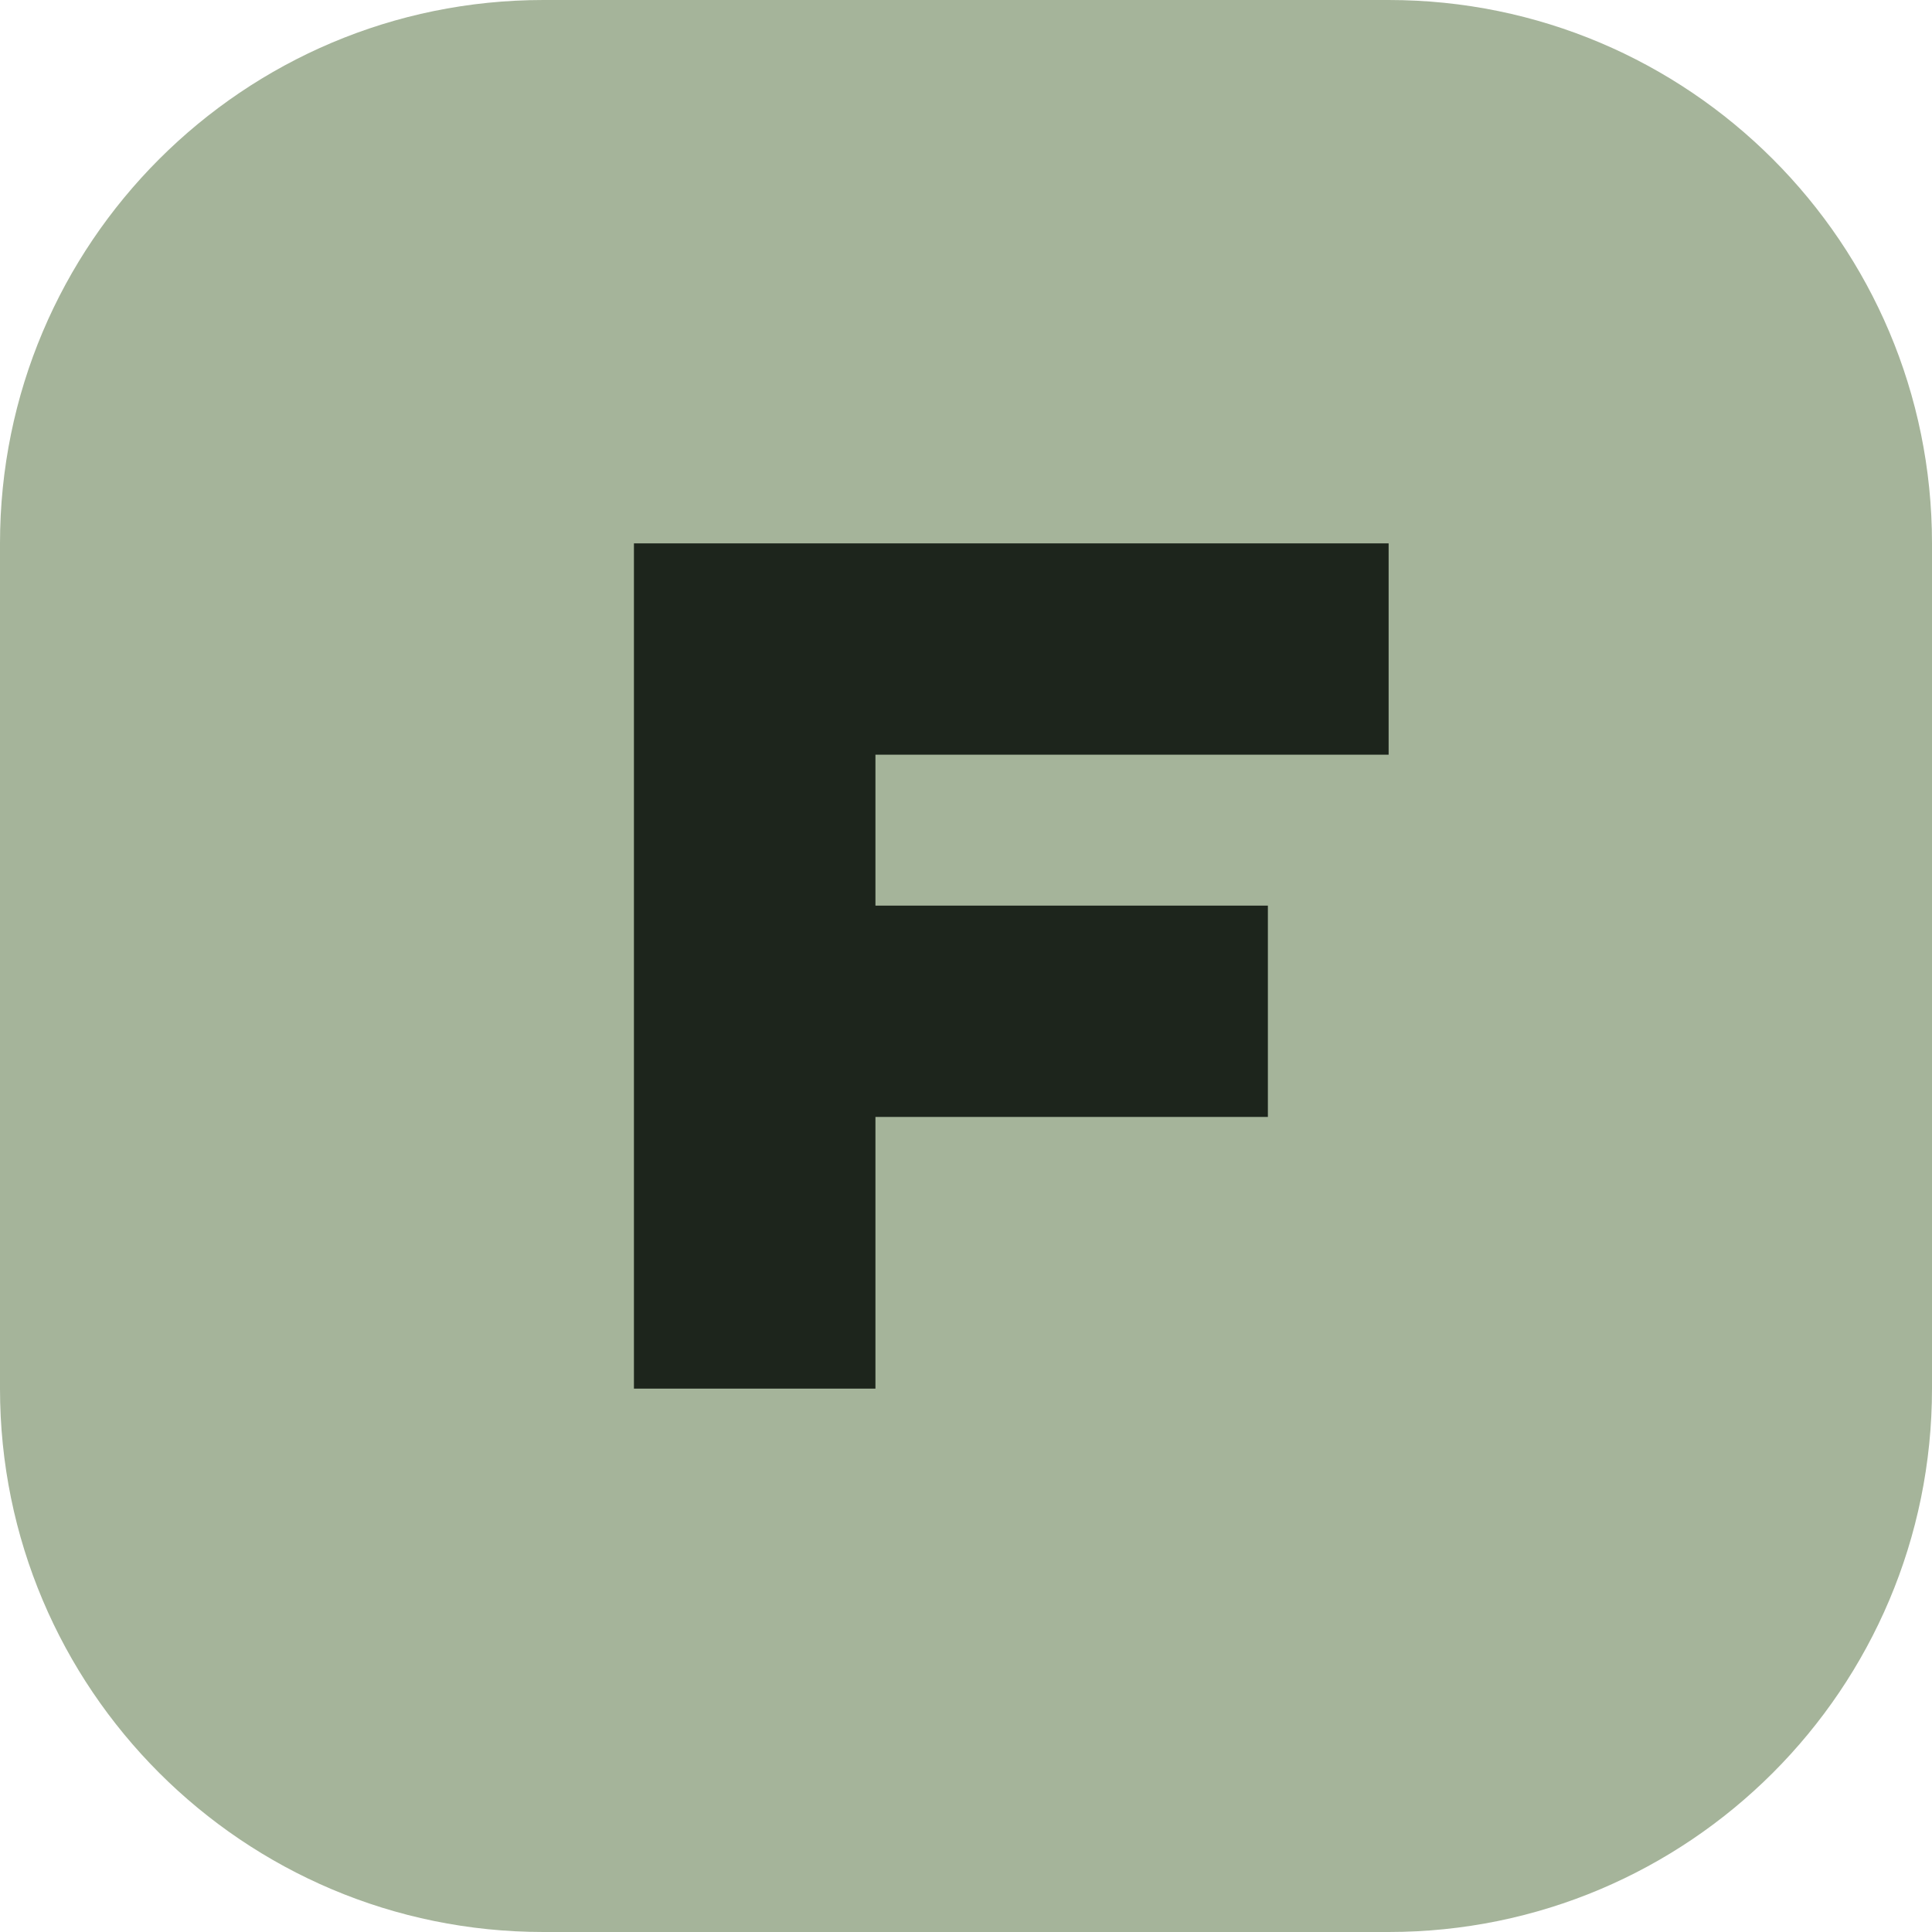
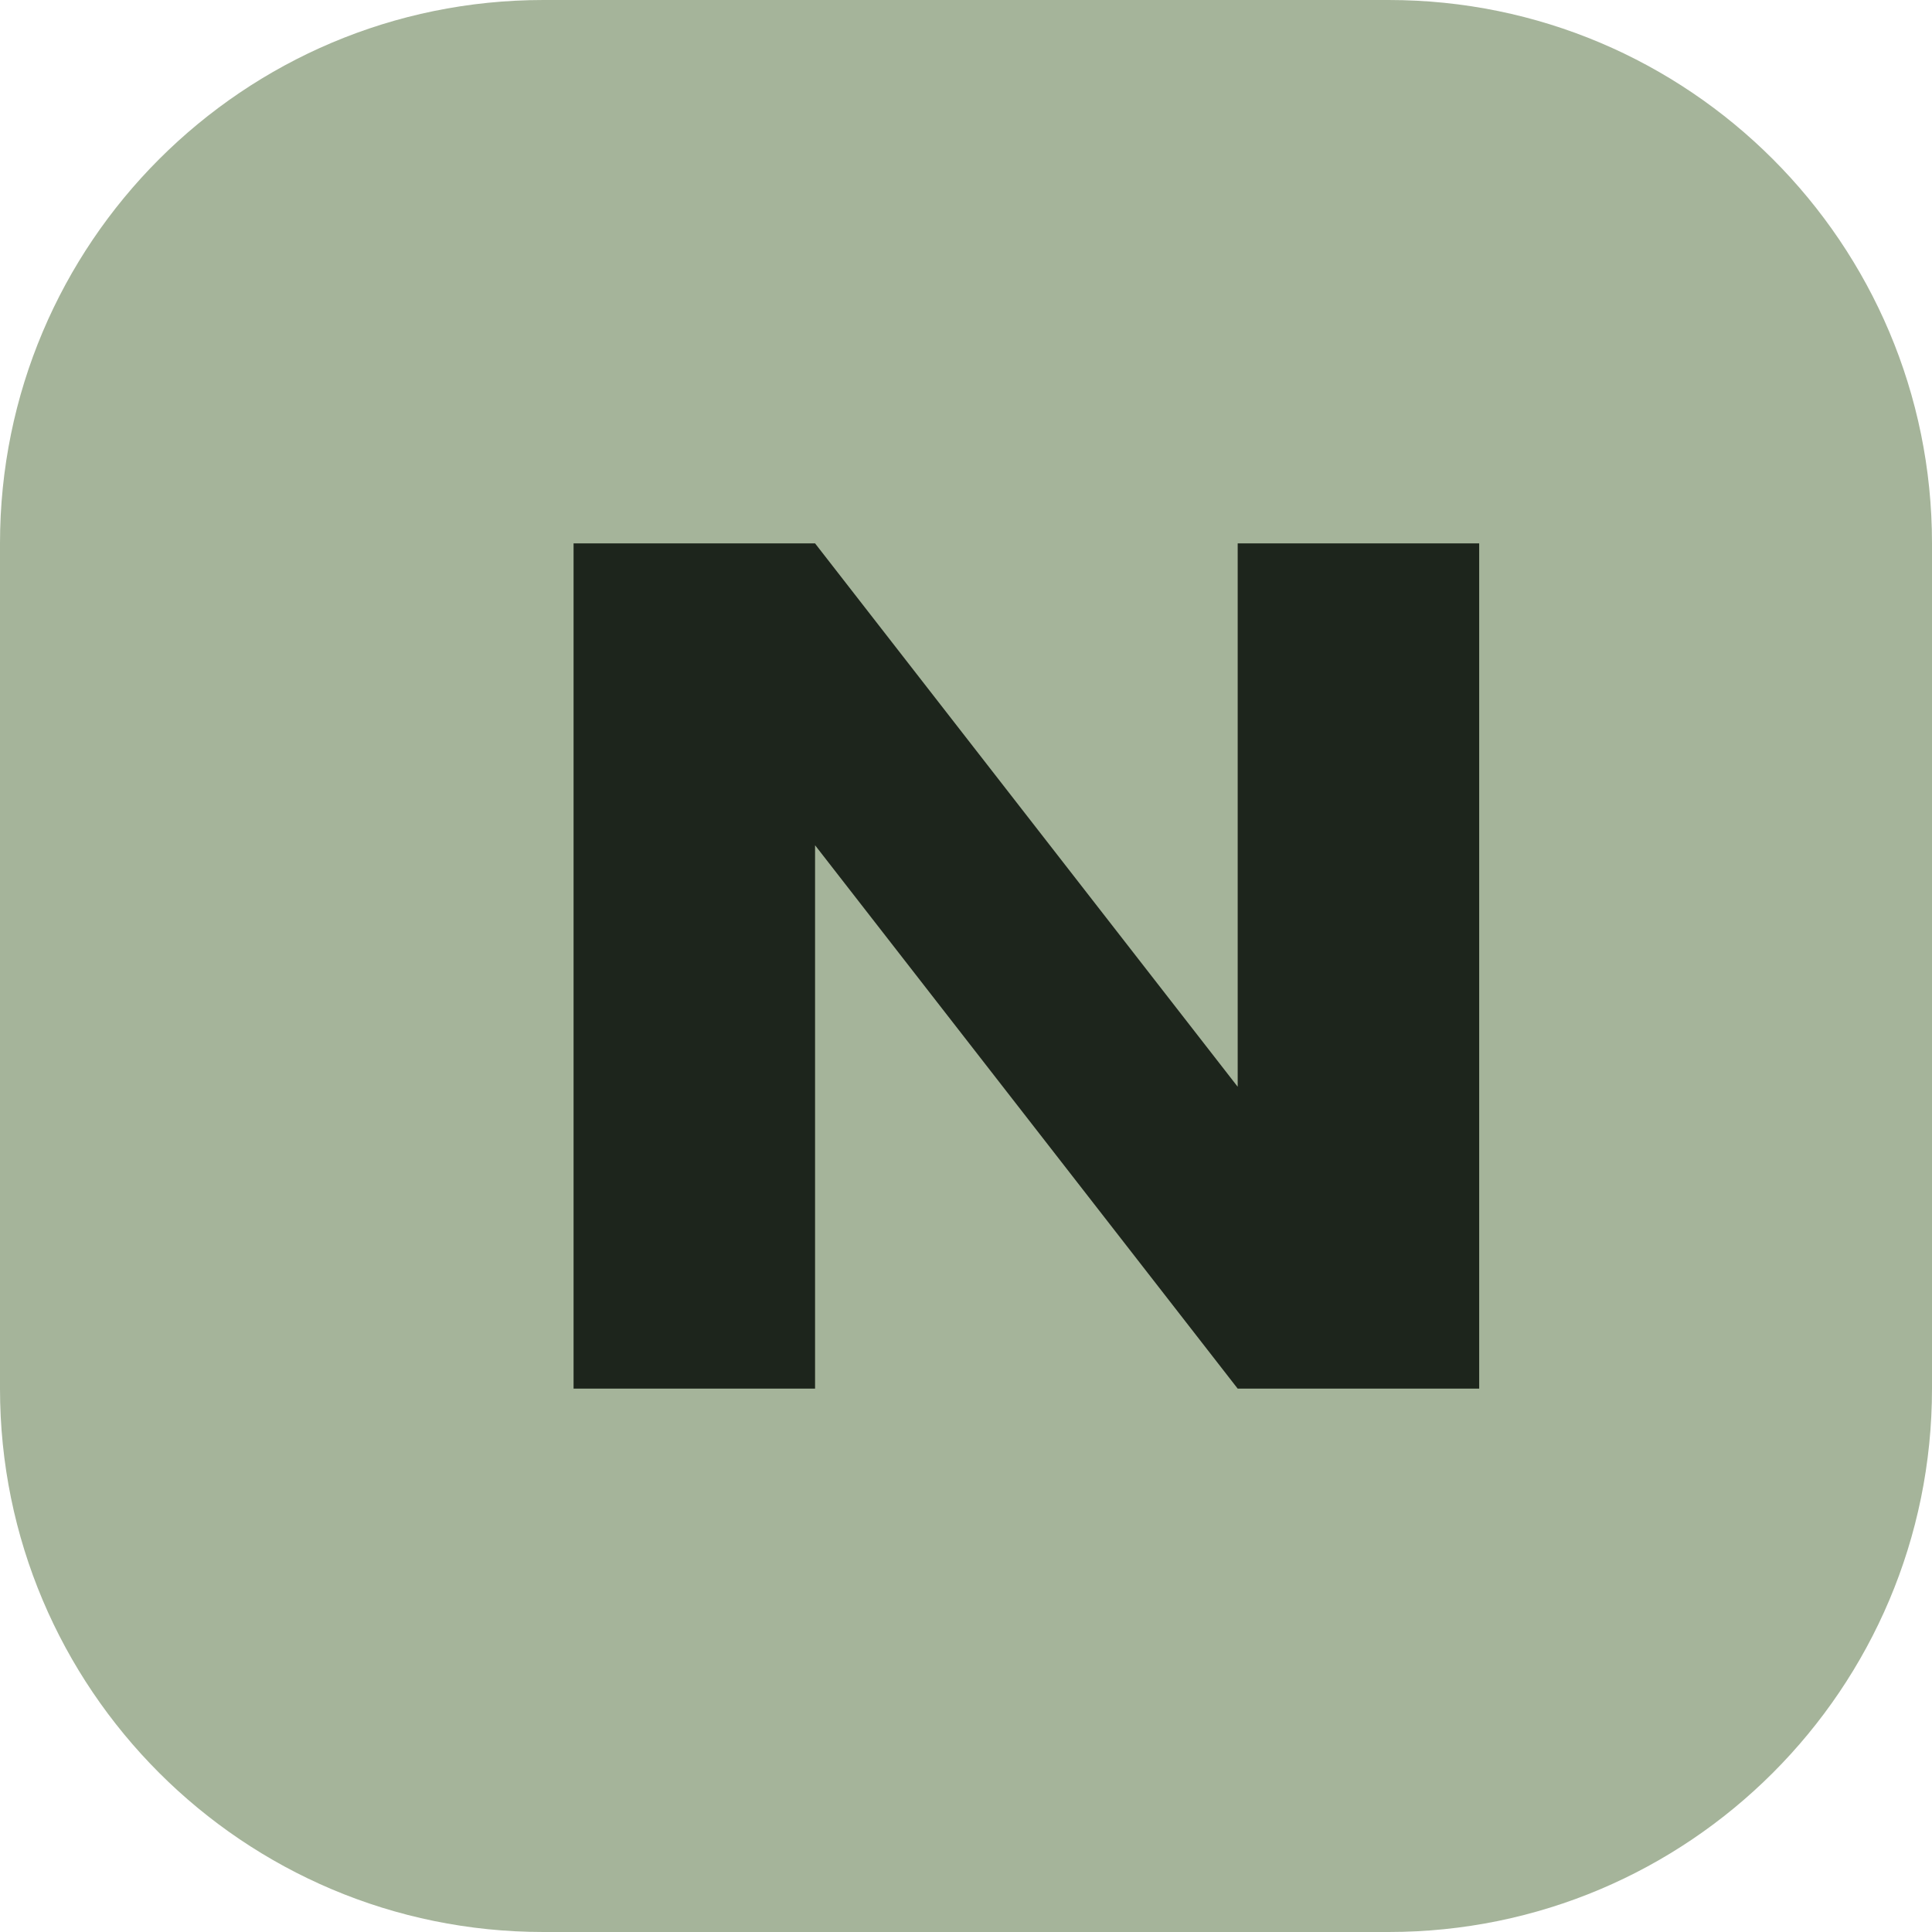
<svg xmlns="http://www.w3.org/2000/svg" viewBox="0 0 64 64">
  <rect width="64" height="64" rx="18" fill="#a5b49a" />
-   <path d="M21 46V18h25v7H29v5h13v7H29v9z" fill="#1d251c" />
+   <path d="M19 46V18h8l14 18V18h8v28h-8L27 28v18z" fill="#1d251c" />
</svg>
